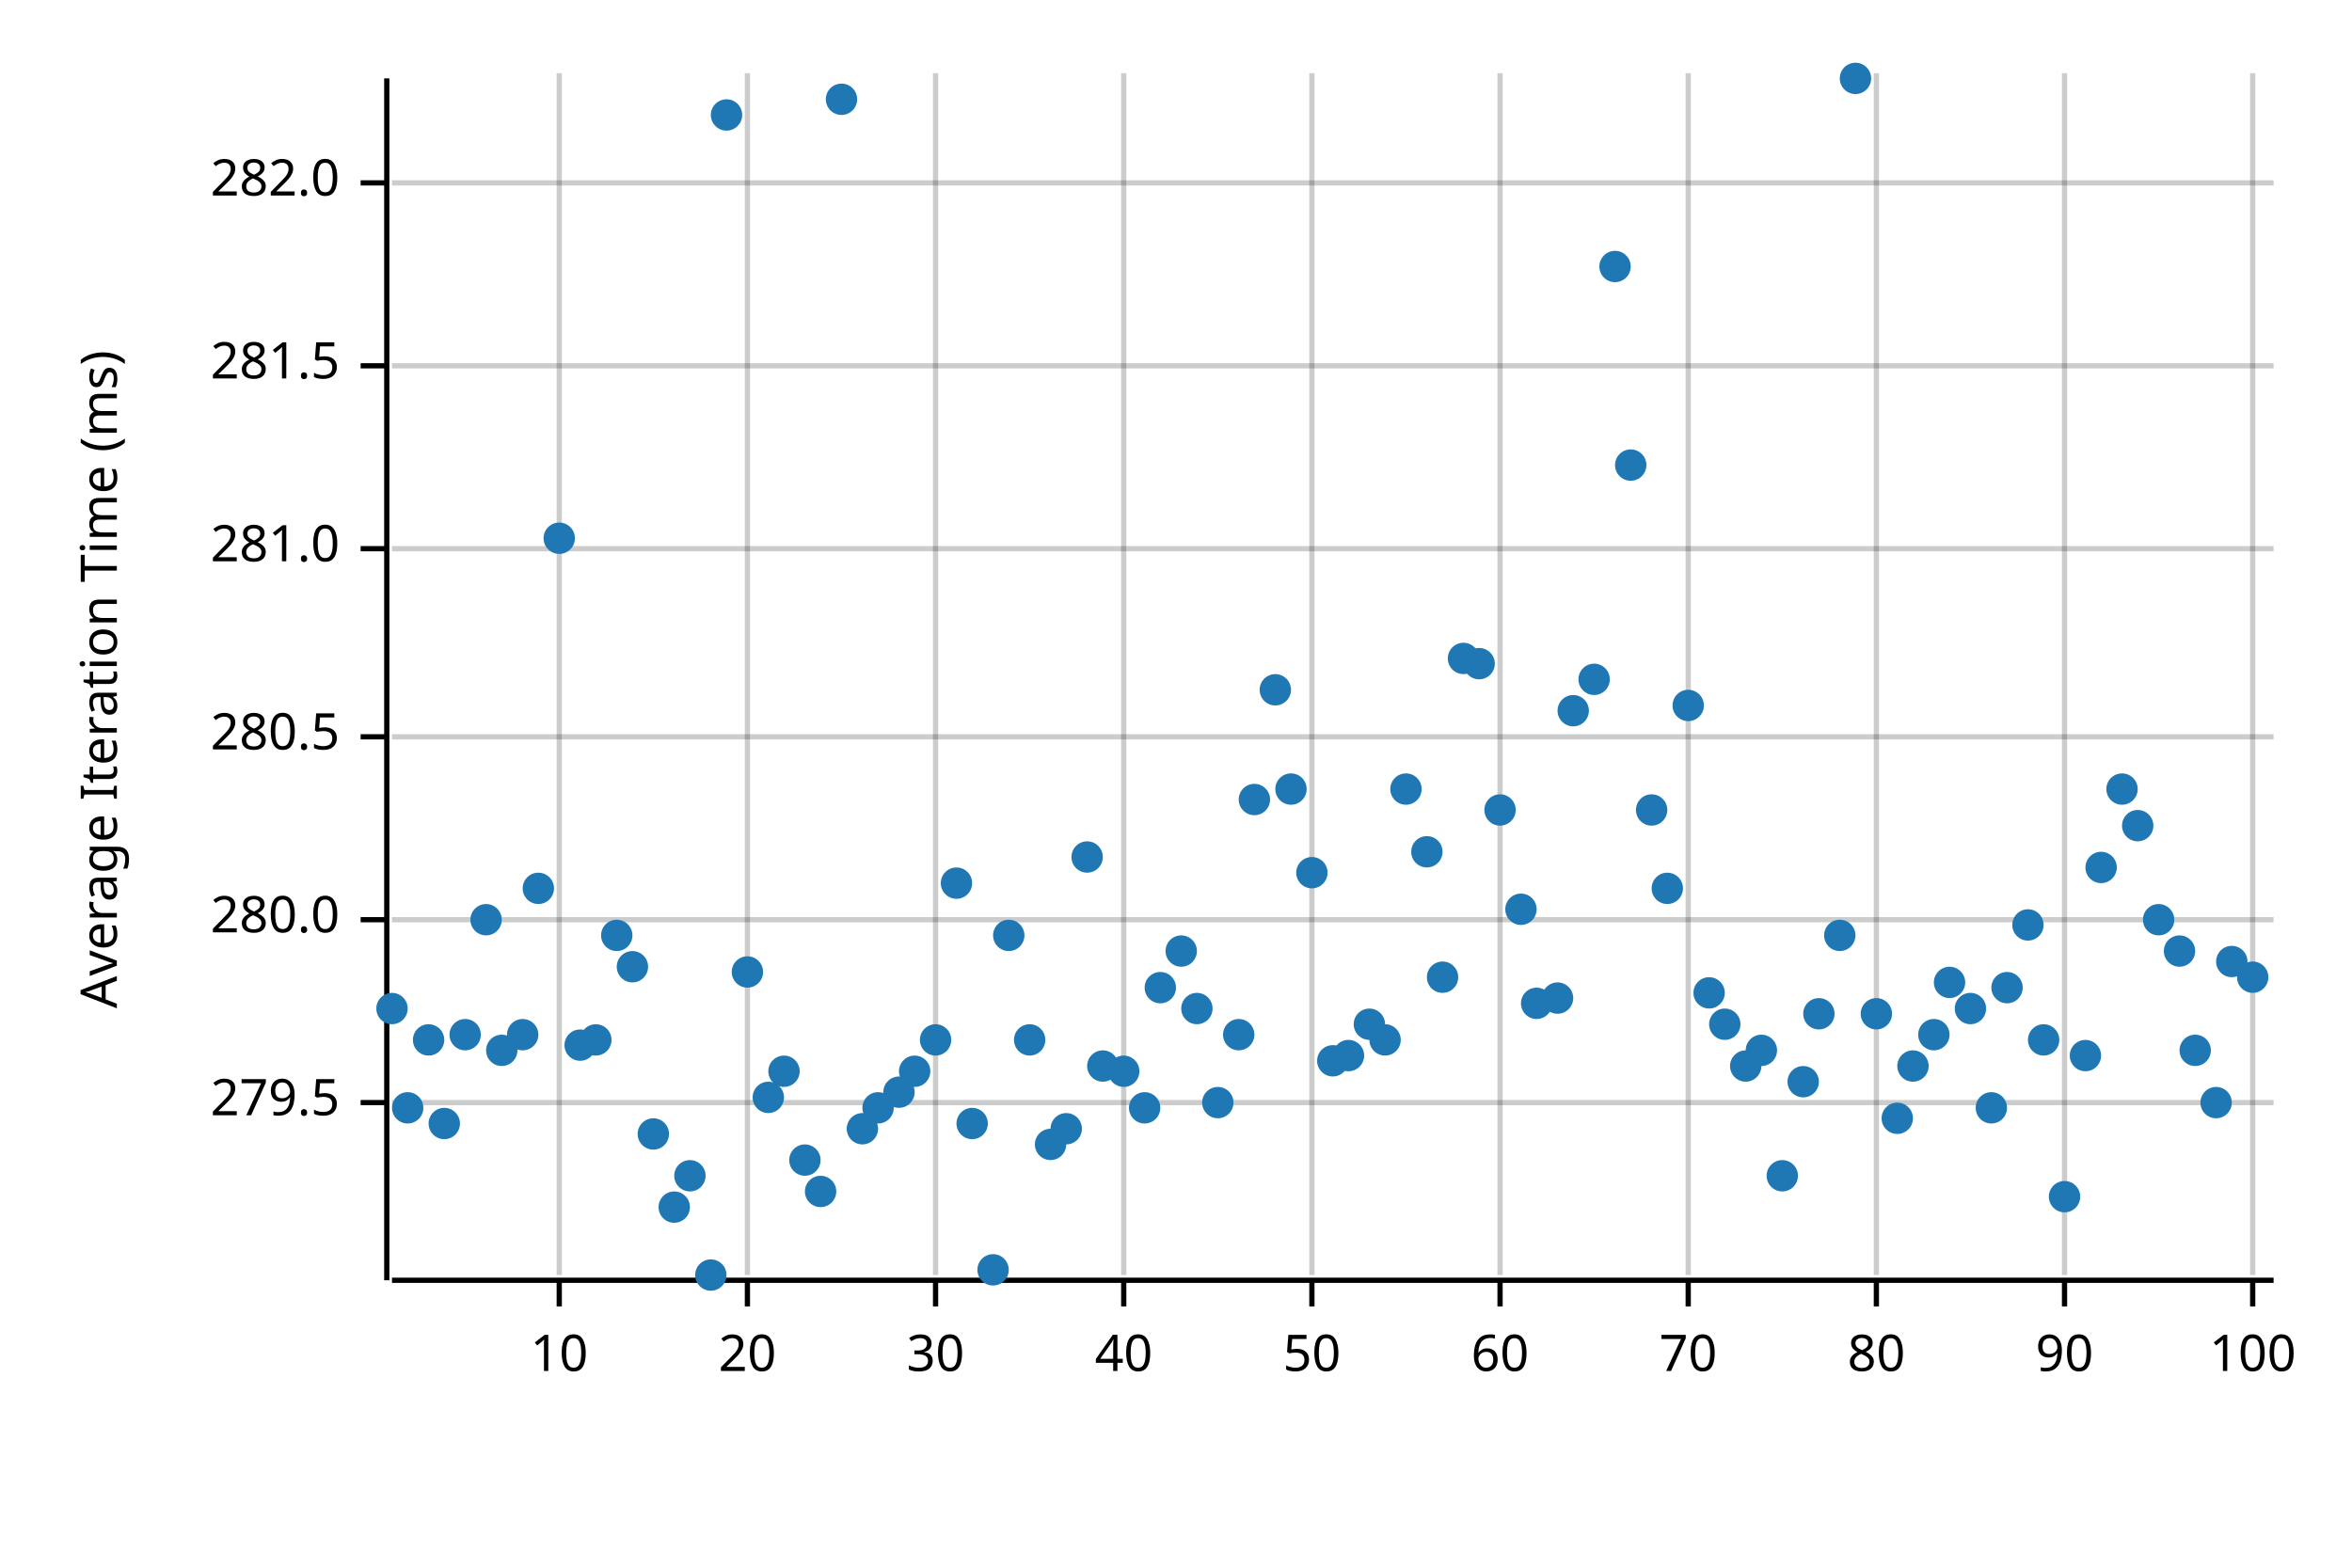
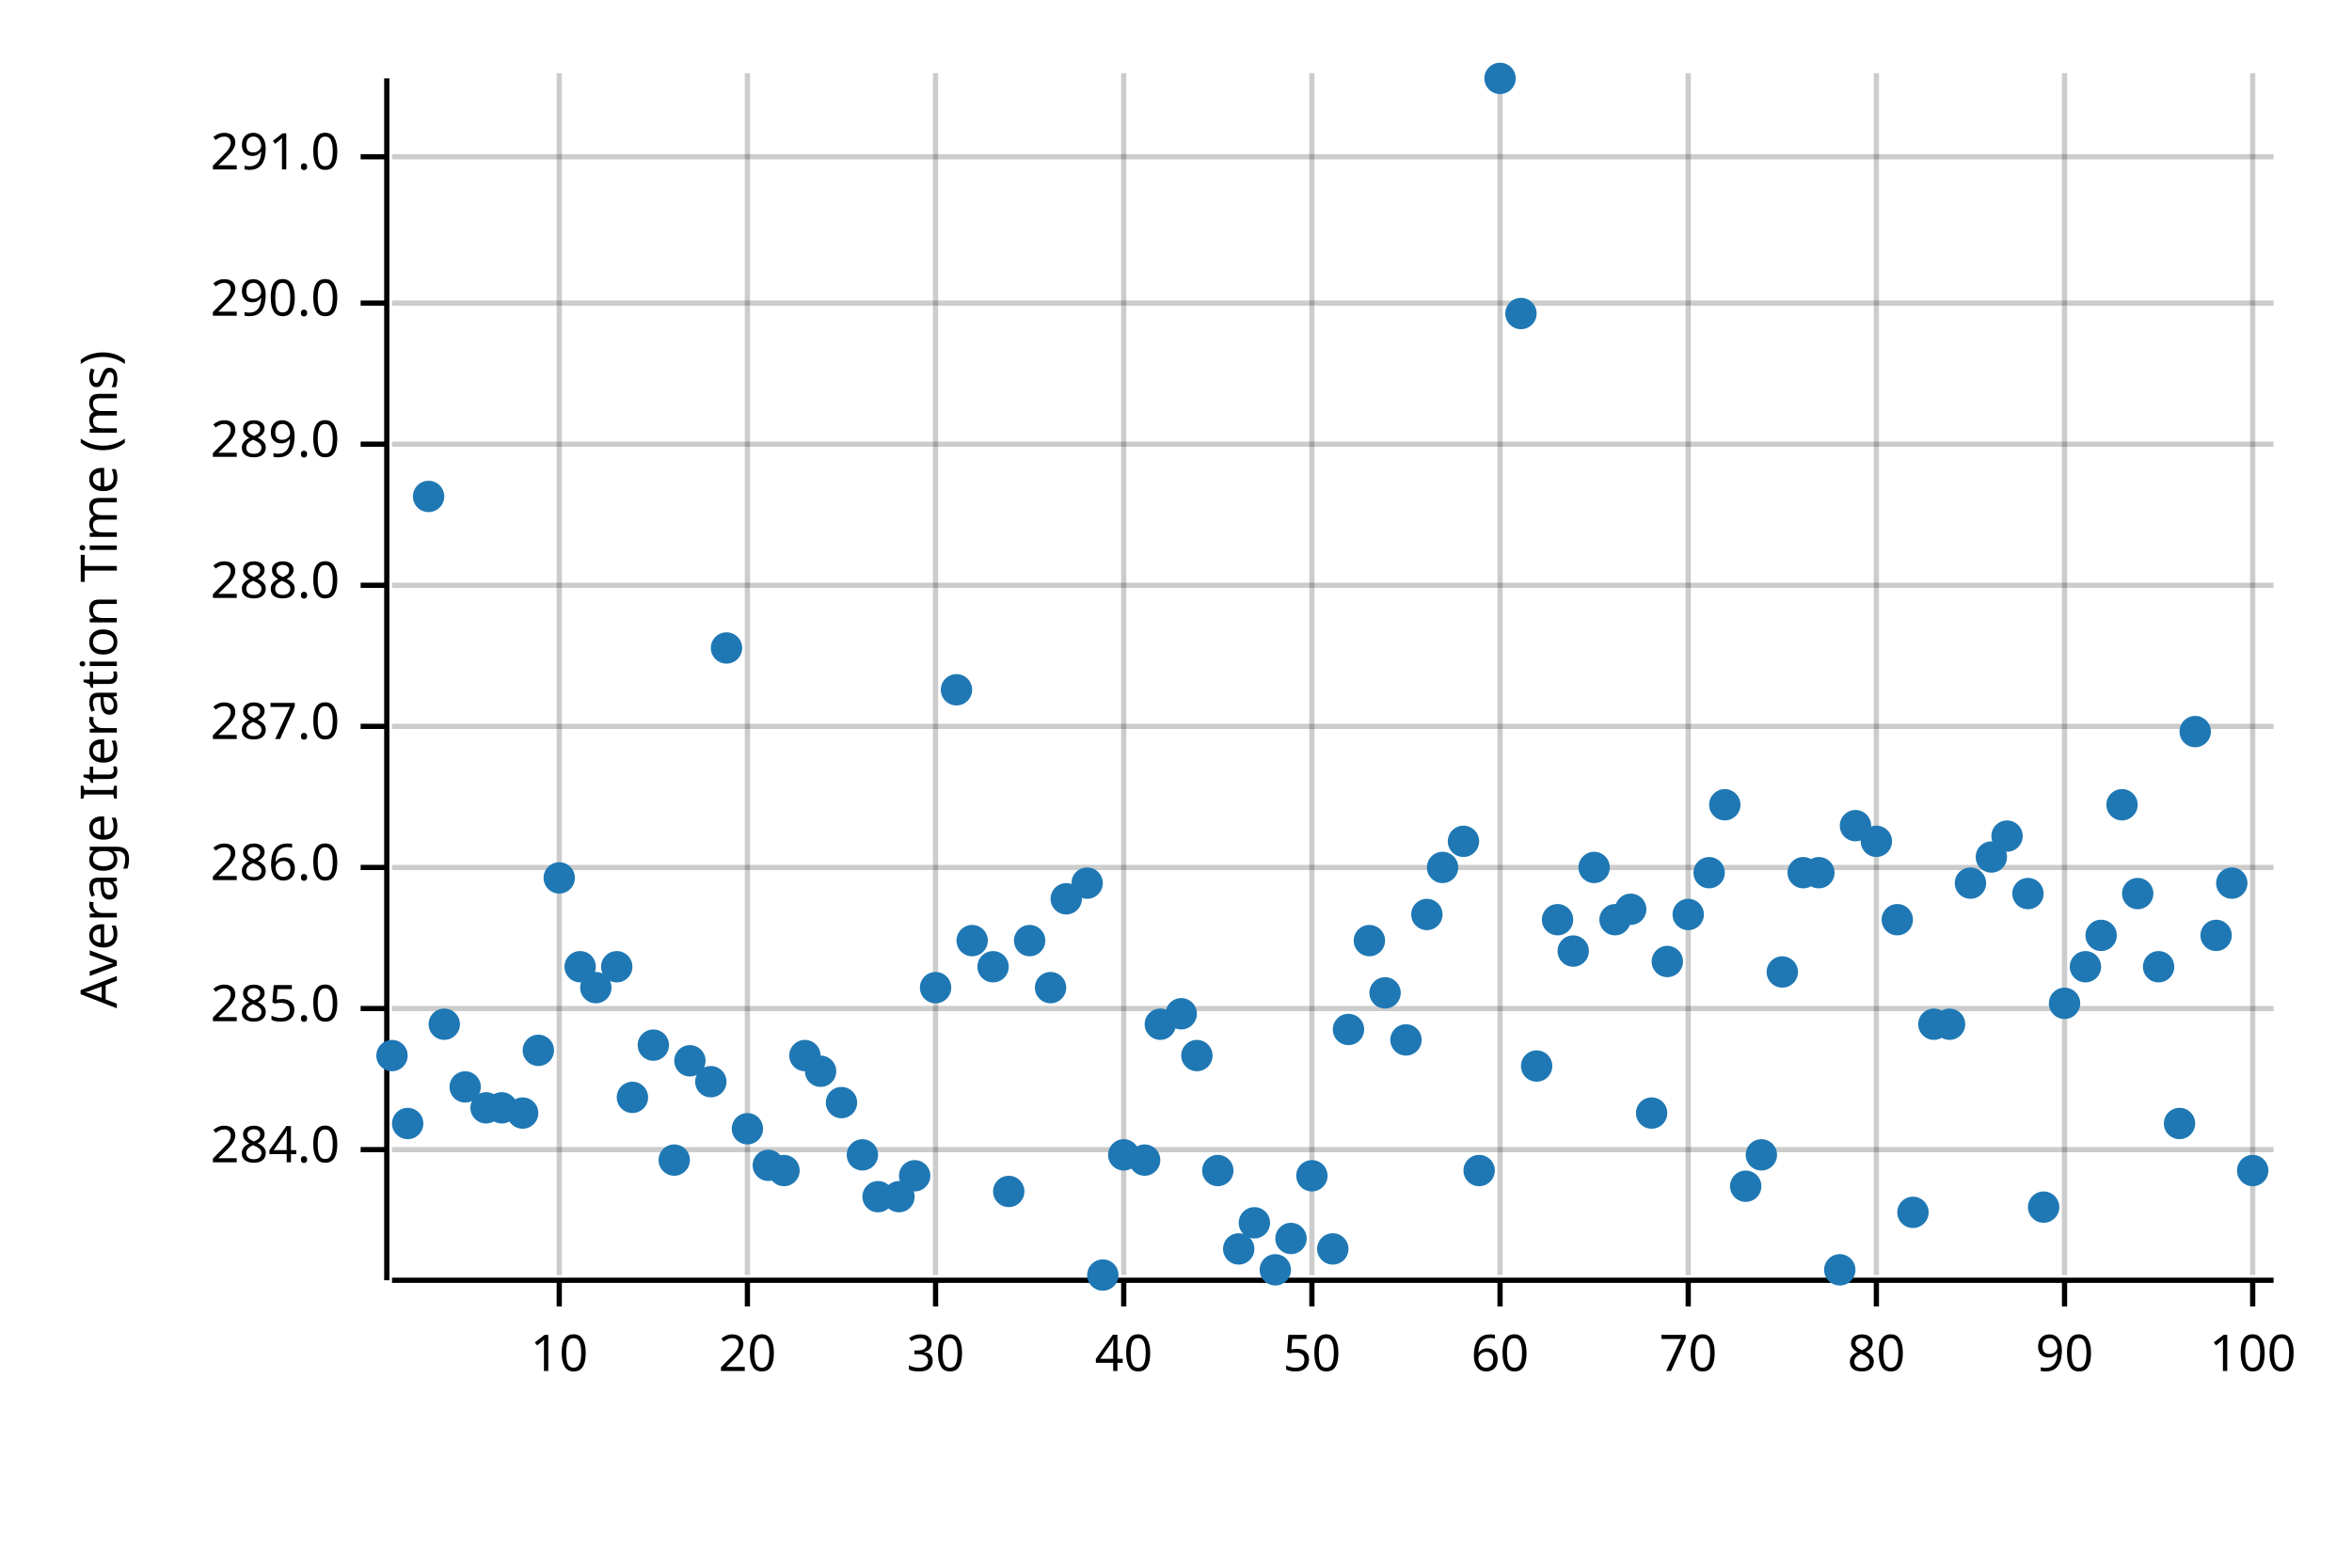
<svg xmlns="http://www.w3.org/2000/svg" width="450" height="300" viewBox="0 0 450 300">
  <text x="15" y="130" dy="0.76em" text-anchor="middle" font-family="sans-serif" font-size="9.677" opacity="1" fill="#000000" transform="rotate(270, 15, 130)">
Average Iteration Time (ms)
</text>
  <line opacity="0.2" stroke="#000000" stroke-width="1" x1="107" y1="244" x2="107" y2="14" />
  <line opacity="0.2" stroke="#000000" stroke-width="1" x1="143" y1="244" x2="143" y2="14" />
  <line opacity="0.2" stroke="#000000" stroke-width="1" x1="179" y1="244" x2="179" y2="14" />
  <line opacity="0.2" stroke="#000000" stroke-width="1" x1="215" y1="244" x2="215" y2="14" />
  <line opacity="0.2" stroke="#000000" stroke-width="1" x1="251" y1="244" x2="251" y2="14" />
  <line opacity="0.2" stroke="#000000" stroke-width="1" x1="287" y1="244" x2="287" y2="14" />
  <line opacity="0.2" stroke="#000000" stroke-width="1" x1="323" y1="244" x2="323" y2="14" />
  <line opacity="0.2" stroke="#000000" stroke-width="1" x1="359" y1="244" x2="359" y2="14" />
  <line opacity="0.2" stroke="#000000" stroke-width="1" x1="395" y1="244" x2="395" y2="14" />
  <line opacity="0.2" stroke="#000000" stroke-width="1" x1="431" y1="244" x2="431" y2="14" />
-   <line opacity="0.2" stroke="#000000" stroke-width="1" x1="75" y1="211" x2="435" y2="211" />
-   <line opacity="0.2" stroke="#000000" stroke-width="1" x1="75" y1="176" x2="435" y2="176" />
-   <line opacity="0.2" stroke="#000000" stroke-width="1" x1="75" y1="141" x2="435" y2="141" />
-   <line opacity="0.2" stroke="#000000" stroke-width="1" x1="75" y1="105" x2="435" y2="105" />
-   <line opacity="0.2" stroke="#000000" stroke-width="1" x1="75" y1="70" x2="435" y2="70" />
-   <line opacity="0.2" stroke="#000000" stroke-width="1" x1="75" y1="35" x2="435" y2="35" />
+   <line opacity="0.2" stroke="#000000" stroke-width="1" x1="75" y1="220" x2="435" y2="220" />
+   <line opacity="0.2" stroke="#000000" stroke-width="1" x1="75" y1="193" x2="435" y2="193" />
+   <line opacity="0.2" stroke="#000000" stroke-width="1" x1="75" y1="166" x2="435" y2="166" />
+   <line opacity="0.2" stroke="#000000" stroke-width="1" x1="75" y1="139" x2="435" y2="139" />
+   <line opacity="0.2" stroke="#000000" stroke-width="1" x1="75" y1="112" x2="435" y2="112" />
+   <line opacity="0.2" stroke="#000000" stroke-width="1" x1="75" y1="85" x2="435" y2="85" />
+   <line opacity="0.2" stroke="#000000" stroke-width="1" x1="75" y1="58" x2="435" y2="58" />
+   <line opacity="0.2" stroke="#000000" stroke-width="1" x1="75" y1="30" x2="435" y2="30" />
  <polyline fill="none" opacity="1" stroke="#000000" stroke-width="1" points="74,15 74,245 " />
-   <text x="65" y="211" dy="0.5ex" text-anchor="end" font-family="sans-serif" font-size="9.677" opacity="1" fill="#000000">
- 279.5
+   <text x="65" y="220" dy="0.5ex" text-anchor="end" font-family="sans-serif" font-size="9.677" opacity="1" fill="#000000">
+ 284.0
</text>
-   <polyline fill="none" opacity="1" stroke="#000000" stroke-width="1" points="69,211 74,211 " />
-   <text x="65" y="176" dy="0.5ex" text-anchor="end" font-family="sans-serif" font-size="9.677" opacity="1" fill="#000000">
- 280.0
+   <polyline fill="none" opacity="1" stroke="#000000" stroke-width="1" points="69,220 74,220 " />
+   <text x="65" y="193" dy="0.5ex" text-anchor="end" font-family="sans-serif" font-size="9.677" opacity="1" fill="#000000">
+ 285.0
</text>
-   <polyline fill="none" opacity="1" stroke="#000000" stroke-width="1" points="69,176 74,176 " />
-   <text x="65" y="141" dy="0.5ex" text-anchor="end" font-family="sans-serif" font-size="9.677" opacity="1" fill="#000000">
- 280.5
+   <polyline fill="none" opacity="1" stroke="#000000" stroke-width="1" points="69,193 74,193 " />
+   <text x="65" y="166" dy="0.5ex" text-anchor="end" font-family="sans-serif" font-size="9.677" opacity="1" fill="#000000">
+ 286.0
</text>
-   <polyline fill="none" opacity="1" stroke="#000000" stroke-width="1" points="69,141 74,141 " />
-   <text x="65" y="105" dy="0.5ex" text-anchor="end" font-family="sans-serif" font-size="9.677" opacity="1" fill="#000000">
- 281.0
+   <polyline fill="none" opacity="1" stroke="#000000" stroke-width="1" points="69,166 74,166 " />
+   <text x="65" y="139" dy="0.5ex" text-anchor="end" font-family="sans-serif" font-size="9.677" opacity="1" fill="#000000">
+ 287.0
</text>
-   <polyline fill="none" opacity="1" stroke="#000000" stroke-width="1" points="69,105 74,105 " />
-   <text x="65" y="70" dy="0.5ex" text-anchor="end" font-family="sans-serif" font-size="9.677" opacity="1" fill="#000000">
- 281.5
+   <polyline fill="none" opacity="1" stroke="#000000" stroke-width="1" points="69,139 74,139 " />
+   <text x="65" y="112" dy="0.5ex" text-anchor="end" font-family="sans-serif" font-size="9.677" opacity="1" fill="#000000">
+ 288.0
</text>
-   <polyline fill="none" opacity="1" stroke="#000000" stroke-width="1" points="69,70 74,70 " />
-   <text x="65" y="35" dy="0.5ex" text-anchor="end" font-family="sans-serif" font-size="9.677" opacity="1" fill="#000000">
- 282.0
+   <polyline fill="none" opacity="1" stroke="#000000" stroke-width="1" points="69,112 74,112 " />
+   <text x="65" y="85" dy="0.5ex" text-anchor="end" font-family="sans-serif" font-size="9.677" opacity="1" fill="#000000">
+ 289.0
</text>
-   <polyline fill="none" opacity="1" stroke="#000000" stroke-width="1" points="69,35 74,35 " />
+   <polyline fill="none" opacity="1" stroke="#000000" stroke-width="1" points="69,85 74,85 " />
+   <text x="65" y="58" dy="0.5ex" text-anchor="end" font-family="sans-serif" font-size="9.677" opacity="1" fill="#000000">
+ 290.0
+ </text>
+   <polyline fill="none" opacity="1" stroke="#000000" stroke-width="1" points="69,58 74,58 " />
+   <text x="65" y="30" dy="0.5ex" text-anchor="end" font-family="sans-serif" font-size="9.677" opacity="1" fill="#000000">
+ 291.0
+ </text>
+   <polyline fill="none" opacity="1" stroke="#000000" stroke-width="1" points="69,30 74,30 " />
  <polyline fill="none" opacity="1" stroke="#000000" stroke-width="1" points="75,245 435,245 " />
  <text x="107" y="255" dy="0.76em" text-anchor="middle" font-family="sans-serif" font-size="9.677" opacity="1" fill="#000000">
10
</text>
  <polyline fill="none" opacity="1" stroke="#000000" stroke-width="1" points="107,245 107,250 " />
  <text x="143" y="255" dy="0.76em" text-anchor="middle" font-family="sans-serif" font-size="9.677" opacity="1" fill="#000000">
20
</text>
  <polyline fill="none" opacity="1" stroke="#000000" stroke-width="1" points="143,245 143,250 " />
  <text x="179" y="255" dy="0.76em" text-anchor="middle" font-family="sans-serif" font-size="9.677" opacity="1" fill="#000000">
30
</text>
  <polyline fill="none" opacity="1" stroke="#000000" stroke-width="1" points="179,245 179,250 " />
  <text x="215" y="255" dy="0.76em" text-anchor="middle" font-family="sans-serif" font-size="9.677" opacity="1" fill="#000000">
40
</text>
  <polyline fill="none" opacity="1" stroke="#000000" stroke-width="1" points="215,245 215,250 " />
  <text x="251" y="255" dy="0.76em" text-anchor="middle" font-family="sans-serif" font-size="9.677" opacity="1" fill="#000000">
50
</text>
  <polyline fill="none" opacity="1" stroke="#000000" stroke-width="1" points="251,245 251,250 " />
  <text x="287" y="255" dy="0.76em" text-anchor="middle" font-family="sans-serif" font-size="9.677" opacity="1" fill="#000000">
60
</text>
  <polyline fill="none" opacity="1" stroke="#000000" stroke-width="1" points="287,245 287,250 " />
  <text x="323" y="255" dy="0.76em" text-anchor="middle" font-family="sans-serif" font-size="9.677" opacity="1" fill="#000000">
70
</text>
  <polyline fill="none" opacity="1" stroke="#000000" stroke-width="1" points="323,245 323,250 " />
  <text x="359" y="255" dy="0.76em" text-anchor="middle" font-family="sans-serif" font-size="9.677" opacity="1" fill="#000000">
80
</text>
  <polyline fill="none" opacity="1" stroke="#000000" stroke-width="1" points="359,245 359,250 " />
  <text x="395" y="255" dy="0.76em" text-anchor="middle" font-family="sans-serif" font-size="9.677" opacity="1" fill="#000000">
90
</text>
  <polyline fill="none" opacity="1" stroke="#000000" stroke-width="1" points="395,245 395,250 " />
  <text x="431" y="255" dy="0.76em" text-anchor="middle" font-family="sans-serif" font-size="9.677" opacity="1" fill="#000000">
100
</text>
  <polyline fill="none" opacity="1" stroke="#000000" stroke-width="1" points="431,245 431,250 " />
-   <circle cx="75" cy="193" r="3" opacity="1" fill="#1F78B4" stroke="none" stroke-width="1" />
-   <circle cx="78" cy="212" r="3" opacity="1" fill="#1F78B4" stroke="none" stroke-width="1" />
-   <circle cx="82" cy="199" r="3" opacity="1" fill="#1F78B4" stroke="none" stroke-width="1" />
-   <circle cx="85" cy="215" r="3" opacity="1" fill="#1F78B4" stroke="none" stroke-width="1" />
-   <circle cx="89" cy="198" r="3" opacity="1" fill="#1F78B4" stroke="none" stroke-width="1" />
-   <circle cx="93" cy="176" r="3" opacity="1" fill="#1F78B4" stroke="none" stroke-width="1" />
-   <circle cx="96" cy="201" r="3" opacity="1" fill="#1F78B4" stroke="none" stroke-width="1" />
-   <circle cx="100" cy="198" r="3" opacity="1" fill="#1F78B4" stroke="none" stroke-width="1" />
-   <circle cx="103" cy="170" r="3" opacity="1" fill="#1F78B4" stroke="none" stroke-width="1" />
-   <circle cx="107" cy="103" r="3" opacity="1" fill="#1F78B4" stroke="none" stroke-width="1" />
-   <circle cx="111" cy="200" r="3" opacity="1" fill="#1F78B4" stroke="none" stroke-width="1" />
-   <circle cx="114" cy="199" r="3" opacity="1" fill="#1F78B4" stroke="none" stroke-width="1" />
-   <circle cx="118" cy="179" r="3" opacity="1" fill="#1F78B4" stroke="none" stroke-width="1" />
-   <circle cx="121" cy="185" r="3" opacity="1" fill="#1F78B4" stroke="none" stroke-width="1" />
-   <circle cx="125" cy="217" r="3" opacity="1" fill="#1F78B4" stroke="none" stroke-width="1" />
-   <circle cx="129" cy="231" r="3" opacity="1" fill="#1F78B4" stroke="none" stroke-width="1" />
-   <circle cx="132" cy="225" r="3" opacity="1" fill="#1F78B4" stroke="none" stroke-width="1" />
-   <circle cx="136" cy="244" r="3" opacity="1" fill="#1F78B4" stroke="none" stroke-width="1" />
-   <circle cx="139" cy="22" r="3" opacity="1" fill="#1F78B4" stroke="none" stroke-width="1" />
-   <circle cx="143" cy="186" r="3" opacity="1" fill="#1F78B4" stroke="none" stroke-width="1" />
-   <circle cx="147" cy="210" r="3" opacity="1" fill="#1F78B4" stroke="none" stroke-width="1" />
-   <circle cx="150" cy="205" r="3" opacity="1" fill="#1F78B4" stroke="none" stroke-width="1" />
-   <circle cx="154" cy="222" r="3" opacity="1" fill="#1F78B4" stroke="none" stroke-width="1" />
-   <circle cx="157" cy="228" r="3" opacity="1" fill="#1F78B4" stroke="none" stroke-width="1" />
-   <circle cx="161" cy="19" r="3" opacity="1" fill="#1F78B4" stroke="none" stroke-width="1" />
-   <circle cx="165" cy="216" r="3" opacity="1" fill="#1F78B4" stroke="none" stroke-width="1" />
-   <circle cx="168" cy="212" r="3" opacity="1" fill="#1F78B4" stroke="none" stroke-width="1" />
-   <circle cx="172" cy="209" r="3" opacity="1" fill="#1F78B4" stroke="none" stroke-width="1" />
-   <circle cx="175" cy="205" r="3" opacity="1" fill="#1F78B4" stroke="none" stroke-width="1" />
-   <circle cx="179" cy="199" r="3" opacity="1" fill="#1F78B4" stroke="none" stroke-width="1" />
-   <circle cx="183" cy="169" r="3" opacity="1" fill="#1F78B4" stroke="none" stroke-width="1" />
-   <circle cx="186" cy="215" r="3" opacity="1" fill="#1F78B4" stroke="none" stroke-width="1" />
-   <circle cx="190" cy="243" r="3" opacity="1" fill="#1F78B4" stroke="none" stroke-width="1" />
-   <circle cx="193" cy="179" r="3" opacity="1" fill="#1F78B4" stroke="none" stroke-width="1" />
-   <circle cx="197" cy="199" r="3" opacity="1" fill="#1F78B4" stroke="none" stroke-width="1" />
-   <circle cx="201" cy="219" r="3" opacity="1" fill="#1F78B4" stroke="none" stroke-width="1" />
-   <circle cx="204" cy="216" r="3" opacity="1" fill="#1F78B4" stroke="none" stroke-width="1" />
-   <circle cx="208" cy="164" r="3" opacity="1" fill="#1F78B4" stroke="none" stroke-width="1" />
-   <circle cx="211" cy="204" r="3" opacity="1" fill="#1F78B4" stroke="none" stroke-width="1" />
-   <circle cx="215" cy="205" r="3" opacity="1" fill="#1F78B4" stroke="none" stroke-width="1" />
-   <circle cx="219" cy="212" r="3" opacity="1" fill="#1F78B4" stroke="none" stroke-width="1" />
-   <circle cx="222" cy="189" r="3" opacity="1" fill="#1F78B4" stroke="none" stroke-width="1" />
-   <circle cx="226" cy="182" r="3" opacity="1" fill="#1F78B4" stroke="none" stroke-width="1" />
-   <circle cx="229" cy="193" r="3" opacity="1" fill="#1F78B4" stroke="none" stroke-width="1" />
-   <circle cx="233" cy="211" r="3" opacity="1" fill="#1F78B4" stroke="none" stroke-width="1" />
-   <circle cx="237" cy="198" r="3" opacity="1" fill="#1F78B4" stroke="none" stroke-width="1" />
-   <circle cx="240" cy="153" r="3" opacity="1" fill="#1F78B4" stroke="none" stroke-width="1" />
-   <circle cx="244" cy="132" r="3" opacity="1" fill="#1F78B4" stroke="none" stroke-width="1" />
-   <circle cx="247" cy="151" r="3" opacity="1" fill="#1F78B4" stroke="none" stroke-width="1" />
-   <circle cx="251" cy="167" r="3" opacity="1" fill="#1F78B4" stroke="none" stroke-width="1" />
-   <circle cx="255" cy="203" r="3" opacity="1" fill="#1F78B4" stroke="none" stroke-width="1" />
-   <circle cx="258" cy="202" r="3" opacity="1" fill="#1F78B4" stroke="none" stroke-width="1" />
-   <circle cx="262" cy="196" r="3" opacity="1" fill="#1F78B4" stroke="none" stroke-width="1" />
-   <circle cx="265" cy="199" r="3" opacity="1" fill="#1F78B4" stroke="none" stroke-width="1" />
-   <circle cx="269" cy="151" r="3" opacity="1" fill="#1F78B4" stroke="none" stroke-width="1" />
-   <circle cx="273" cy="163" r="3" opacity="1" fill="#1F78B4" stroke="none" stroke-width="1" />
-   <circle cx="276" cy="187" r="3" opacity="1" fill="#1F78B4" stroke="none" stroke-width="1" />
-   <circle cx="280" cy="126" r="3" opacity="1" fill="#1F78B4" stroke="none" stroke-width="1" />
-   <circle cx="283" cy="127" r="3" opacity="1" fill="#1F78B4" stroke="none" stroke-width="1" />
-   <circle cx="287" cy="155" r="3" opacity="1" fill="#1F78B4" stroke="none" stroke-width="1" />
-   <circle cx="291" cy="174" r="3" opacity="1" fill="#1F78B4" stroke="none" stroke-width="1" />
-   <circle cx="294" cy="192" r="3" opacity="1" fill="#1F78B4" stroke="none" stroke-width="1" />
-   <circle cx="298" cy="191" r="3" opacity="1" fill="#1F78B4" stroke="none" stroke-width="1" />
-   <circle cx="301" cy="136" r="3" opacity="1" fill="#1F78B4" stroke="none" stroke-width="1" />
-   <circle cx="305" cy="130" r="3" opacity="1" fill="#1F78B4" stroke="none" stroke-width="1" />
-   <circle cx="309" cy="51" r="3" opacity="1" fill="#1F78B4" stroke="none" stroke-width="1" />
-   <circle cx="312" cy="89" r="3" opacity="1" fill="#1F78B4" stroke="none" stroke-width="1" />
-   <circle cx="316" cy="155" r="3" opacity="1" fill="#1F78B4" stroke="none" stroke-width="1" />
-   <circle cx="319" cy="170" r="3" opacity="1" fill="#1F78B4" stroke="none" stroke-width="1" />
-   <circle cx="323" cy="135" r="3" opacity="1" fill="#1F78B4" stroke="none" stroke-width="1" />
-   <circle cx="327" cy="190" r="3" opacity="1" fill="#1F78B4" stroke="none" stroke-width="1" />
-   <circle cx="330" cy="196" r="3" opacity="1" fill="#1F78B4" stroke="none" stroke-width="1" />
-   <circle cx="334" cy="204" r="3" opacity="1" fill="#1F78B4" stroke="none" stroke-width="1" />
-   <circle cx="337" cy="201" r="3" opacity="1" fill="#1F78B4" stroke="none" stroke-width="1" />
-   <circle cx="341" cy="225" r="3" opacity="1" fill="#1F78B4" stroke="none" stroke-width="1" />
-   <circle cx="345" cy="207" r="3" opacity="1" fill="#1F78B4" stroke="none" stroke-width="1" />
-   <circle cx="348" cy="194" r="3" opacity="1" fill="#1F78B4" stroke="none" stroke-width="1" />
-   <circle cx="352" cy="179" r="3" opacity="1" fill="#1F78B4" stroke="none" stroke-width="1" />
-   <circle cx="355" cy="15" r="3" opacity="1" fill="#1F78B4" stroke="none" stroke-width="1" />
-   <circle cx="359" cy="194" r="3" opacity="1" fill="#1F78B4" stroke="none" stroke-width="1" />
-   <circle cx="363" cy="214" r="3" opacity="1" fill="#1F78B4" stroke="none" stroke-width="1" />
-   <circle cx="366" cy="204" r="3" opacity="1" fill="#1F78B4" stroke="none" stroke-width="1" />
-   <circle cx="370" cy="198" r="3" opacity="1" fill="#1F78B4" stroke="none" stroke-width="1" />
-   <circle cx="373" cy="188" r="3" opacity="1" fill="#1F78B4" stroke="none" stroke-width="1" />
-   <circle cx="377" cy="193" r="3" opacity="1" fill="#1F78B4" stroke="none" stroke-width="1" />
-   <circle cx="381" cy="212" r="3" opacity="1" fill="#1F78B4" stroke="none" stroke-width="1" />
-   <circle cx="384" cy="189" r="3" opacity="1" fill="#1F78B4" stroke="none" stroke-width="1" />
-   <circle cx="388" cy="177" r="3" opacity="1" fill="#1F78B4" stroke="none" stroke-width="1" />
-   <circle cx="391" cy="199" r="3" opacity="1" fill="#1F78B4" stroke="none" stroke-width="1" />
-   <circle cx="395" cy="229" r="3" opacity="1" fill="#1F78B4" stroke="none" stroke-width="1" />
-   <circle cx="399" cy="202" r="3" opacity="1" fill="#1F78B4" stroke="none" stroke-width="1" />
-   <circle cx="402" cy="166" r="3" opacity="1" fill="#1F78B4" stroke="none" stroke-width="1" />
-   <circle cx="406" cy="151" r="3" opacity="1" fill="#1F78B4" stroke="none" stroke-width="1" />
-   <circle cx="409" cy="158" r="3" opacity="1" fill="#1F78B4" stroke="none" stroke-width="1" />
-   <circle cx="413" cy="176" r="3" opacity="1" fill="#1F78B4" stroke="none" stroke-width="1" />
-   <circle cx="417" cy="182" r="3" opacity="1" fill="#1F78B4" stroke="none" stroke-width="1" />
-   <circle cx="420" cy="201" r="3" opacity="1" fill="#1F78B4" stroke="none" stroke-width="1" />
-   <circle cx="424" cy="211" r="3" opacity="1" fill="#1F78B4" stroke="none" stroke-width="1" />
-   <circle cx="427" cy="184" r="3" opacity="1" fill="#1F78B4" stroke="none" stroke-width="1" />
-   <circle cx="431" cy="187" r="3" opacity="1" fill="#1F78B4" stroke="none" stroke-width="1" />
+   <circle cx="75" cy="202" r="3" opacity="1" fill="#1F78B4" stroke="none" stroke-width="1" />
+   <circle cx="78" cy="215" r="3" opacity="1" fill="#1F78B4" stroke="none" stroke-width="1" />
+   <circle cx="82" cy="95" r="3" opacity="1" fill="#1F78B4" stroke="none" stroke-width="1" />
+   <circle cx="85" cy="196" r="3" opacity="1" fill="#1F78B4" stroke="none" stroke-width="1" />
+   <circle cx="89" cy="208" r="3" opacity="1" fill="#1F78B4" stroke="none" stroke-width="1" />
+   <circle cx="93" cy="212" r="3" opacity="1" fill="#1F78B4" stroke="none" stroke-width="1" />
+   <circle cx="96" cy="212" r="3" opacity="1" fill="#1F78B4" stroke="none" stroke-width="1" />
+   <circle cx="100" cy="213" r="3" opacity="1" fill="#1F78B4" stroke="none" stroke-width="1" />
+   <circle cx="103" cy="201" r="3" opacity="1" fill="#1F78B4" stroke="none" stroke-width="1" />
+   <circle cx="107" cy="168" r="3" opacity="1" fill="#1F78B4" stroke="none" stroke-width="1" />
+   <circle cx="111" cy="185" r="3" opacity="1" fill="#1F78B4" stroke="none" stroke-width="1" />
+   <circle cx="114" cy="189" r="3" opacity="1" fill="#1F78B4" stroke="none" stroke-width="1" />
+   <circle cx="118" cy="185" r="3" opacity="1" fill="#1F78B4" stroke="none" stroke-width="1" />
+   <circle cx="121" cy="210" r="3" opacity="1" fill="#1F78B4" stroke="none" stroke-width="1" />
+   <circle cx="125" cy="200" r="3" opacity="1" fill="#1F78B4" stroke="none" stroke-width="1" />
+   <circle cx="129" cy="222" r="3" opacity="1" fill="#1F78B4" stroke="none" stroke-width="1" />
+   <circle cx="132" cy="203" r="3" opacity="1" fill="#1F78B4" stroke="none" stroke-width="1" />
+   <circle cx="136" cy="207" r="3" opacity="1" fill="#1F78B4" stroke="none" stroke-width="1" />
+   <circle cx="139" cy="124" r="3" opacity="1" fill="#1F78B4" stroke="none" stroke-width="1" />
+   <circle cx="143" cy="216" r="3" opacity="1" fill="#1F78B4" stroke="none" stroke-width="1" />
+   <circle cx="147" cy="223" r="3" opacity="1" fill="#1F78B4" stroke="none" stroke-width="1" />
+   <circle cx="150" cy="224" r="3" opacity="1" fill="#1F78B4" stroke="none" stroke-width="1" />
+   <circle cx="154" cy="202" r="3" opacity="1" fill="#1F78B4" stroke="none" stroke-width="1" />
+   <circle cx="157" cy="205" r="3" opacity="1" fill="#1F78B4" stroke="none" stroke-width="1" />
+   <circle cx="161" cy="211" r="3" opacity="1" fill="#1F78B4" stroke="none" stroke-width="1" />
+   <circle cx="165" cy="221" r="3" opacity="1" fill="#1F78B4" stroke="none" stroke-width="1" />
+   <circle cx="168" cy="229" r="3" opacity="1" fill="#1F78B4" stroke="none" stroke-width="1" />
+   <circle cx="172" cy="229" r="3" opacity="1" fill="#1F78B4" stroke="none" stroke-width="1" />
+   <circle cx="175" cy="225" r="3" opacity="1" fill="#1F78B4" stroke="none" stroke-width="1" />
+   <circle cx="179" cy="189" r="3" opacity="1" fill="#1F78B4" stroke="none" stroke-width="1" />
+   <circle cx="183" cy="132" r="3" opacity="1" fill="#1F78B4" stroke="none" stroke-width="1" />
+   <circle cx="186" cy="180" r="3" opacity="1" fill="#1F78B4" stroke="none" stroke-width="1" />
+   <circle cx="190" cy="185" r="3" opacity="1" fill="#1F78B4" stroke="none" stroke-width="1" />
+   <circle cx="193" cy="228" r="3" opacity="1" fill="#1F78B4" stroke="none" stroke-width="1" />
+   <circle cx="197" cy="180" r="3" opacity="1" fill="#1F78B4" stroke="none" stroke-width="1" />
+   <circle cx="201" cy="189" r="3" opacity="1" fill="#1F78B4" stroke="none" stroke-width="1" />
+   <circle cx="204" cy="172" r="3" opacity="1" fill="#1F78B4" stroke="none" stroke-width="1" />
+   <circle cx="208" cy="169" r="3" opacity="1" fill="#1F78B4" stroke="none" stroke-width="1" />
+   <circle cx="211" cy="244" r="3" opacity="1" fill="#1F78B4" stroke="none" stroke-width="1" />
+   <circle cx="215" cy="221" r="3" opacity="1" fill="#1F78B4" stroke="none" stroke-width="1" />
+   <circle cx="219" cy="222" r="3" opacity="1" fill="#1F78B4" stroke="none" stroke-width="1" />
+   <circle cx="222" cy="196" r="3" opacity="1" fill="#1F78B4" stroke="none" stroke-width="1" />
+   <circle cx="226" cy="194" r="3" opacity="1" fill="#1F78B4" stroke="none" stroke-width="1" />
+   <circle cx="229" cy="202" r="3" opacity="1" fill="#1F78B4" stroke="none" stroke-width="1" />
+   <circle cx="233" cy="224" r="3" opacity="1" fill="#1F78B4" stroke="none" stroke-width="1" />
+   <circle cx="237" cy="239" r="3" opacity="1" fill="#1F78B4" stroke="none" stroke-width="1" />
+   <circle cx="240" cy="234" r="3" opacity="1" fill="#1F78B4" stroke="none" stroke-width="1" />
+   <circle cx="244" cy="243" r="3" opacity="1" fill="#1F78B4" stroke="none" stroke-width="1" />
+   <circle cx="247" cy="237" r="3" opacity="1" fill="#1F78B4" stroke="none" stroke-width="1" />
+   <circle cx="251" cy="225" r="3" opacity="1" fill="#1F78B4" stroke="none" stroke-width="1" />
+   <circle cx="255" cy="239" r="3" opacity="1" fill="#1F78B4" stroke="none" stroke-width="1" />
+   <circle cx="258" cy="197" r="3" opacity="1" fill="#1F78B4" stroke="none" stroke-width="1" />
+   <circle cx="262" cy="180" r="3" opacity="1" fill="#1F78B4" stroke="none" stroke-width="1" />
+   <circle cx="265" cy="190" r="3" opacity="1" fill="#1F78B4" stroke="none" stroke-width="1" />
+   <circle cx="269" cy="199" r="3" opacity="1" fill="#1F78B4" stroke="none" stroke-width="1" />
+   <circle cx="273" cy="175" r="3" opacity="1" fill="#1F78B4" stroke="none" stroke-width="1" />
+   <circle cx="276" cy="166" r="3" opacity="1" fill="#1F78B4" stroke="none" stroke-width="1" />
+   <circle cx="280" cy="161" r="3" opacity="1" fill="#1F78B4" stroke="none" stroke-width="1" />
+   <circle cx="283" cy="224" r="3" opacity="1" fill="#1F78B4" stroke="none" stroke-width="1" />
+   <circle cx="287" cy="15" r="3" opacity="1" fill="#1F78B4" stroke="none" stroke-width="1" />
+   <circle cx="291" cy="60" r="3" opacity="1" fill="#1F78B4" stroke="none" stroke-width="1" />
+   <circle cx="294" cy="204" r="3" opacity="1" fill="#1F78B4" stroke="none" stroke-width="1" />
+   <circle cx="298" cy="176" r="3" opacity="1" fill="#1F78B4" stroke="none" stroke-width="1" />
+   <circle cx="301" cy="182" r="3" opacity="1" fill="#1F78B4" stroke="none" stroke-width="1" />
+   <circle cx="305" cy="166" r="3" opacity="1" fill="#1F78B4" stroke="none" stroke-width="1" />
+   <circle cx="309" cy="176" r="3" opacity="1" fill="#1F78B4" stroke="none" stroke-width="1" />
+   <circle cx="312" cy="174" r="3" opacity="1" fill="#1F78B4" stroke="none" stroke-width="1" />
+   <circle cx="316" cy="213" r="3" opacity="1" fill="#1F78B4" stroke="none" stroke-width="1" />
+   <circle cx="319" cy="184" r="3" opacity="1" fill="#1F78B4" stroke="none" stroke-width="1" />
+   <circle cx="323" cy="175" r="3" opacity="1" fill="#1F78B4" stroke="none" stroke-width="1" />
+   <circle cx="327" cy="167" r="3" opacity="1" fill="#1F78B4" stroke="none" stroke-width="1" />
+   <circle cx="330" cy="154" r="3" opacity="1" fill="#1F78B4" stroke="none" stroke-width="1" />
+   <circle cx="334" cy="227" r="3" opacity="1" fill="#1F78B4" stroke="none" stroke-width="1" />
+   <circle cx="337" cy="221" r="3" opacity="1" fill="#1F78B4" stroke="none" stroke-width="1" />
+   <circle cx="341" cy="186" r="3" opacity="1" fill="#1F78B4" stroke="none" stroke-width="1" />
+   <circle cx="345" cy="167" r="3" opacity="1" fill="#1F78B4" stroke="none" stroke-width="1" />
+   <circle cx="348" cy="167" r="3" opacity="1" fill="#1F78B4" stroke="none" stroke-width="1" />
+   <circle cx="352" cy="243" r="3" opacity="1" fill="#1F78B4" stroke="none" stroke-width="1" />
+   <circle cx="355" cy="158" r="3" opacity="1" fill="#1F78B4" stroke="none" stroke-width="1" />
+   <circle cx="359" cy="161" r="3" opacity="1" fill="#1F78B4" stroke="none" stroke-width="1" />
+   <circle cx="363" cy="176" r="3" opacity="1" fill="#1F78B4" stroke="none" stroke-width="1" />
+   <circle cx="366" cy="232" r="3" opacity="1" fill="#1F78B4" stroke="none" stroke-width="1" />
+   <circle cx="370" cy="196" r="3" opacity="1" fill="#1F78B4" stroke="none" stroke-width="1" />
+   <circle cx="373" cy="196" r="3" opacity="1" fill="#1F78B4" stroke="none" stroke-width="1" />
+   <circle cx="377" cy="169" r="3" opacity="1" fill="#1F78B4" stroke="none" stroke-width="1" />
+   <circle cx="381" cy="164" r="3" opacity="1" fill="#1F78B4" stroke="none" stroke-width="1" />
+   <circle cx="384" cy="160" r="3" opacity="1" fill="#1F78B4" stroke="none" stroke-width="1" />
+   <circle cx="388" cy="171" r="3" opacity="1" fill="#1F78B4" stroke="none" stroke-width="1" />
+   <circle cx="391" cy="231" r="3" opacity="1" fill="#1F78B4" stroke="none" stroke-width="1" />
+   <circle cx="395" cy="192" r="3" opacity="1" fill="#1F78B4" stroke="none" stroke-width="1" />
+   <circle cx="399" cy="185" r="3" opacity="1" fill="#1F78B4" stroke="none" stroke-width="1" />
+   <circle cx="402" cy="179" r="3" opacity="1" fill="#1F78B4" stroke="none" stroke-width="1" />
+   <circle cx="406" cy="154" r="3" opacity="1" fill="#1F78B4" stroke="none" stroke-width="1" />
+   <circle cx="409" cy="171" r="3" opacity="1" fill="#1F78B4" stroke="none" stroke-width="1" />
+   <circle cx="413" cy="185" r="3" opacity="1" fill="#1F78B4" stroke="none" stroke-width="1" />
+   <circle cx="417" cy="215" r="3" opacity="1" fill="#1F78B4" stroke="none" stroke-width="1" />
+   <circle cx="420" cy="140" r="3" opacity="1" fill="#1F78B4" stroke="none" stroke-width="1" />
+   <circle cx="424" cy="179" r="3" opacity="1" fill="#1F78B4" stroke="none" stroke-width="1" />
+   <circle cx="427" cy="169" r="3" opacity="1" fill="#1F78B4" stroke="none" stroke-width="1" />
+   <circle cx="431" cy="224" r="3" opacity="1" fill="#1F78B4" stroke="none" stroke-width="1" />
</svg>
